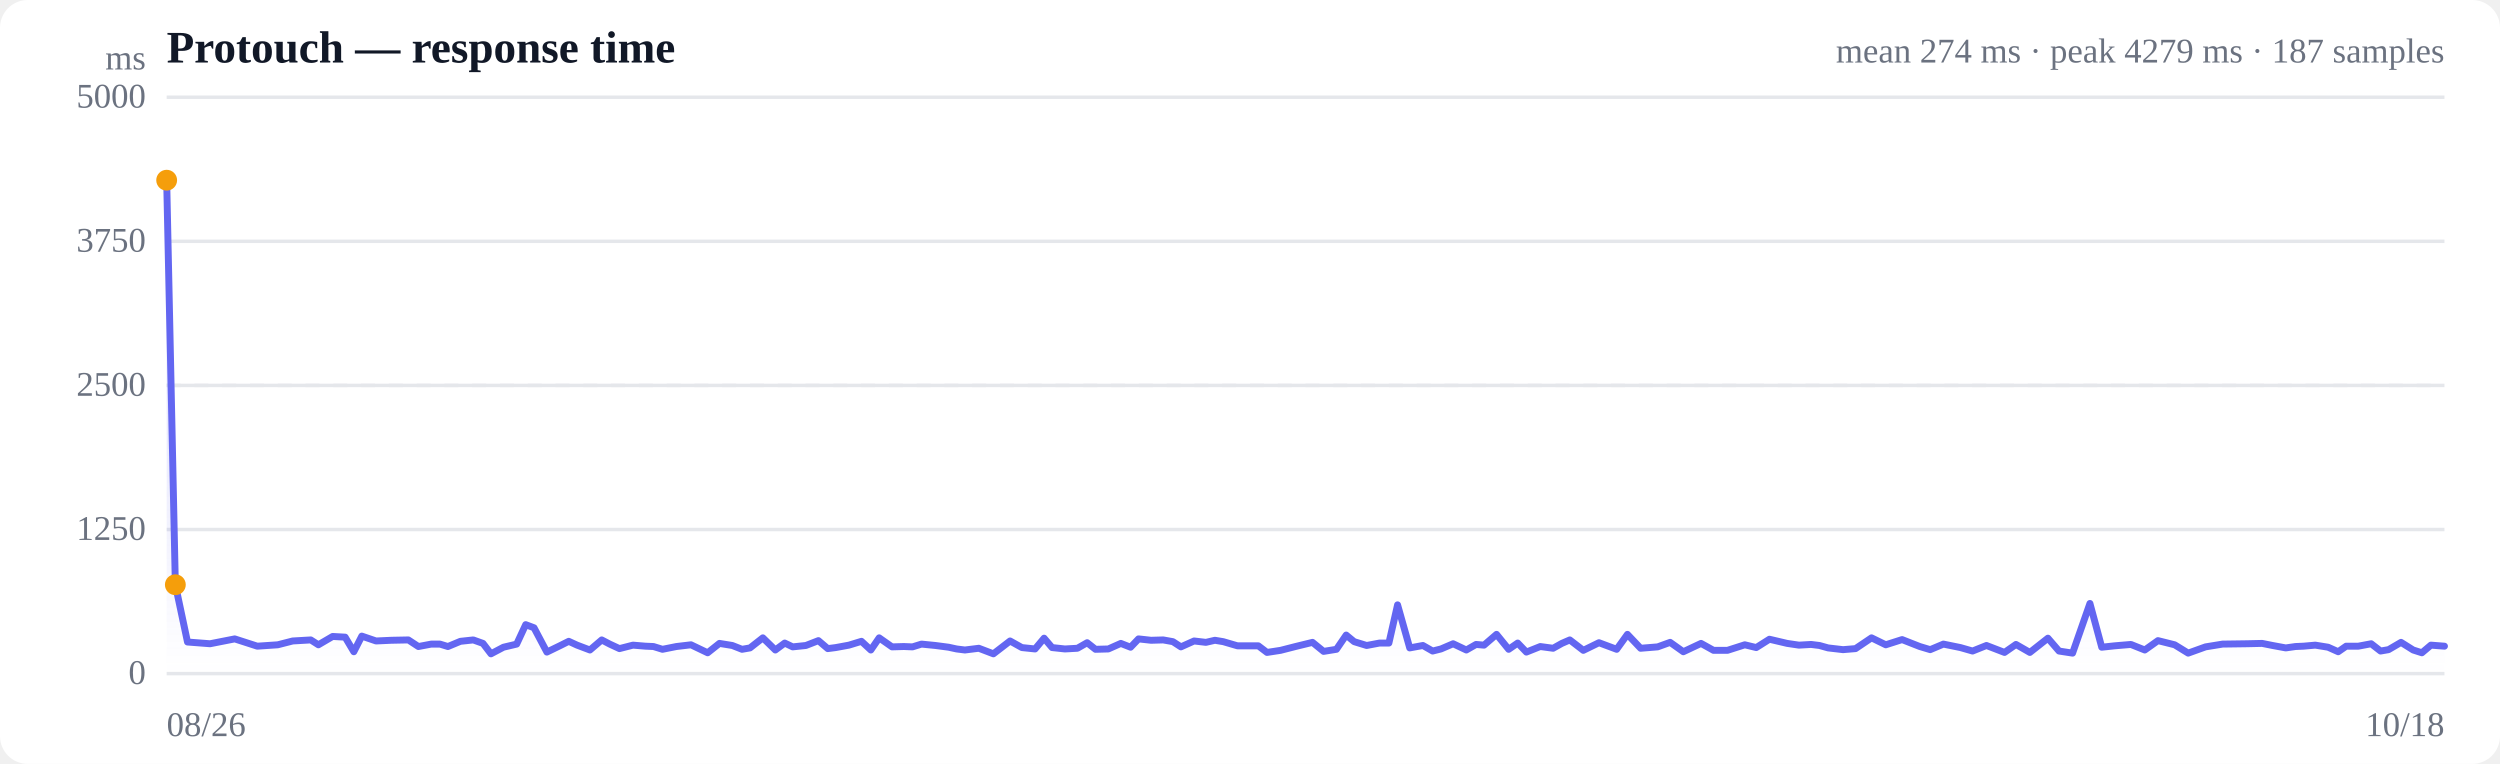
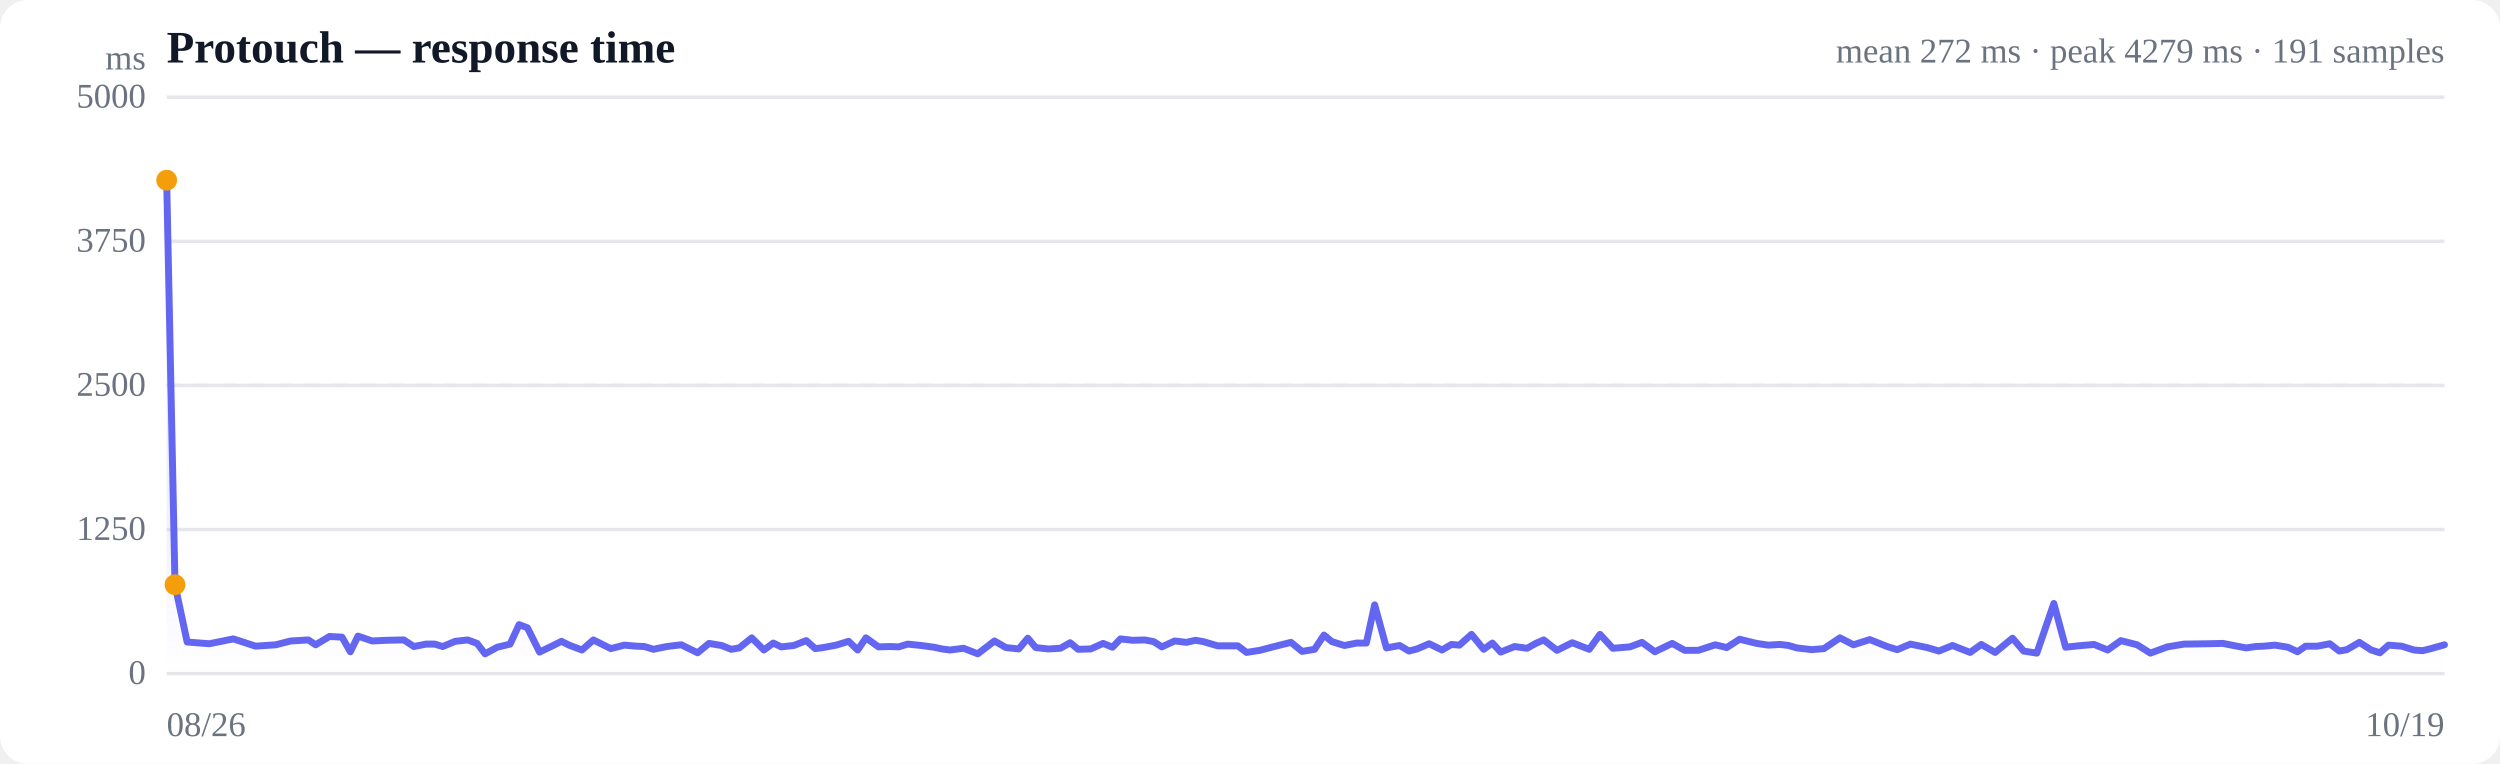
<svg xmlns="http://www.w3.org/2000/svg" viewBox="0 0 720 220" width="720" height="220" role="img" aria-label="Response time over time">
  <style>
  :root { color-scheme: light dark; }
  .bg { fill: #ffffff; }
  .grid { stroke: #e5e7eb; stroke-width: 1; }
  .axis { fill: #6b7280; font-size: 10px; }
  .title { fill: #111827; font-size: 13px; font-weight: 600; }
  .sub { fill: #6b7280; font-size: 10px; }
  .line { stroke: #6366f1; stroke-width: 2; fill: none; stroke-linejoin: round; stroke-linecap: round; }
  .area { fill: url(#fade); }
  .dot-degraded { fill: #f59e0b; }
  .dot-down { fill: #ef4444; }
  .empty { fill: #9ca3af; font-size: 12px; }
  @media (prefers-color-scheme: dark) {
    .bg { fill: #0b0f19; }
    .grid { stroke: #1f2937; }
    .axis, .sub { fill: #9ca3af; }
    .title { fill: #f3f4f6; }
    .line { stroke: #818cf8; }
  }
</style>
  <defs>
    <linearGradient id="fade" x1="0" y1="0" x2="0" y2="1">
      <stop offset="0%" stop-color="#6366f1" stop-opacity="0.28" />
      <stop offset="100%" stop-color="#6366f1" stop-opacity="0" />
    </linearGradient>
  </defs>
  <rect class="bg" width="720" height="220" rx="8" />
  <text class="title" x="48" y="18">Protouch — response time</text>
-   <text class="sub" x="704" y="18" text-anchor="end">mean 274 ms · peak 4279 ms · 187 samples</text>
+   <text class="sub" x="704" y="18" text-anchor="end">mean 272 ms · peak 4279 ms · 191 samples</text>
  <line class="grid" x1="48" y1="194.0" x2="704" y2="194.0" />
  <text class="axis" x="42" y="197" text-anchor="end">0</text>
  <line class="grid" x1="48" y1="152.5" x2="704" y2="152.5" />
  <text class="axis" x="42" y="155.5" text-anchor="end">1250</text>
  <line class="grid" x1="48" y1="111.0" x2="704" y2="111.0" />
  <text class="axis" x="42" y="114" text-anchor="end">2500</text>
  <line class="grid" x1="48" y1="69.5" x2="704" y2="69.5" />
  <text class="axis" x="42" y="72.5" text-anchor="end">3750</text>
  <line class="grid" x1="48" y1="28.0" x2="704" y2="28.0" />
  <text class="axis" x="42" y="31" text-anchor="end">5000</text>
  <line class="grid" stroke-dasharray="4 4" x1="48" y1="111.0" x2="704" y2="111.0" />
-   <path class="area" d="M48.0,51.9 L48.0,51.9 L50.5,168.4 L54.0,184.9 L60.5,185.4 L67.6,184.0 L74.1,186.1 L80.0,185.7 L84.3,184.6 L89.5,184.3 L91.7,185.7 L95.8,183.3 L99.4,183.5 L101.9,187.7 L104.2,183.2 L108.3,184.6 L112.7,184.4 L117.6,184.3 L120.5,186.2 L124.2,185.5 L126.7,185.5 L129.0,186.2 L132.6,184.7 L136.3,184.3 L139.1,185.3 L141.4,188.3 L145.0,186.4 L148.8,185.5 L151.4,179.9 L153.8,180.8 L157.5,187.8 L161.2,186.0 L163.8,184.7 L166.2,185.8 L169.9,187.2 L173.3,184.3 L175.6,185.5 L178.4,186.8 L182.3,185.8 L185.9,186.1 L188.2,186.2 L190.8,187.0 L194.8,186.2 L199.0,185.7 L203.8,188.0 L207.2,185.3 L210.9,185.9 L213.7,187.0 L216.0,186.6 L219.7,183.7 L223.3,187.2 L226.0,185.2 L228.3,186.3 L232.1,185.9 L235.7,184.5 L238.4,186.8 L240.7,186.5 L244.5,185.8 L248.1,184.7 L250.8,187.2 L253.2,183.7 L256.9,186.3 L260.3,186.2 L262.8,186.3 L265.4,185.5 L269.4,185.9 L273.2,186.4 L275.5,186.9 L277.9,187.2 L281.9,186.7 L286.1,188.3 L290.9,184.6 L294.3,186.5 L298.1,186.9 L300.7,183.8 L303.0,186.5 L306.7,186.9 L310.3,186.7 L313.1,185.1 L315.5,187.0 L319.2,186.9 L322.8,185.3 L325.6,186.4 L327.9,184.0 L331.5,184.4 L335.0,184.3 L337.8,184.8 L340.1,186.3 L343.9,184.6 L347.3,185.0 L349.9,184.4 L352.3,184.8 L356.4,186.0 L359.9,186.0 L362.4,186.0 L364.9,187.9 L368.8,187.3 L373.1,186.2 L378.0,185.0 L381.2,187.6 L384.9,187.0 L387.7,182.9 L390.0,184.8 L393.6,185.9 L397.3,185.2 L400.0,185.2 L402.5,174.2 L406.0,186.6 L409.8,185.9 L412.6,187.5 L415.0,186.9 L418.5,185.4 L422.3,187.2 L425.1,185.6 L427.4,185.8 L431.0,182.7 L434.5,187.0 L437.1,185.2 L439.6,187.8 L443.6,186.2 L447.3,186.7 L449.8,185.3 L452.1,184.3 L456.0,187.3 L460.5,185.1 L465.6,187.0 L468.7,182.7 L472.5,186.7 L477.4,186.3 L481.0,185.0 L484.8,187.7 L489.9,185.3 L493.5,187.3 L497.5,187.3 L502.5,185.7 L505.8,186.5 L509.6,184.1 L514.7,185.3 L518.1,185.8 L521.6,185.6 L524.0,185.9 L526.5,186.6 L530.8,187.1 L534.4,186.8 L539.0,183.7 L543.1,185.7 L547.8,184.2 L552.9,186.2 L555.9,187.1 L559.7,185.5 L564.6,186.5 L568.1,187.5 L572.1,185.9 L577.3,187.9 L580.6,185.6 L584.6,187.9 L589.8,183.8 L593.0,187.5 L596.9,188.1 L601.9,173.8 L605.3,186.4 L609.0,186.0 L613.7,185.6 L617.7,187.2 L621.5,184.5 L626.3,185.7 L630.2,188.1 L635.2,186.3 L640.1,185.5 L647.1,185.4 L651.5,185.3 L654.5,185.9 L658.3,186.6 L661.1,186.2 L663.4,186.1 L666.8,185.8 L670.5,186.4 L673.4,187.7 L675.7,186.1 L679.2,186.1 L682.9,185.4 L685.6,187.5 L687.9,187.1 L691.5,185.0 L695.0,187.2 L697.5,188.0 L700.1,185.8 L704.0,186.1 L704.0,194.0 L48.0,194.0 Z" />
-   <path class="line" d="M48.0,51.9 L50.5,168.4 L54.0,184.9 L60.5,185.4 L67.6,184.0 L74.1,186.1 L80.0,185.7 L84.3,184.6 L89.5,184.3 L91.7,185.7 L95.8,183.3 L99.4,183.5 L101.9,187.7 L104.2,183.2 L108.3,184.6 L112.7,184.4 L117.6,184.3 L120.5,186.2 L124.2,185.5 L126.7,185.5 L129.0,186.2 L132.6,184.7 L136.3,184.3 L139.1,185.3 L141.4,188.3 L145.0,186.4 L148.8,185.5 L151.4,179.9 L153.8,180.8 L157.5,187.8 L161.2,186.0 L163.8,184.7 L166.2,185.8 L169.9,187.2 L173.3,184.3 L175.6,185.5 L178.4,186.8 L182.3,185.8 L185.9,186.1 L188.2,186.2 L190.8,187.0 L194.8,186.2 L199.0,185.7 L203.8,188.0 L207.2,185.3 L210.9,185.9 L213.7,187.0 L216.0,186.6 L219.7,183.7 L223.3,187.2 L226.0,185.2 L228.3,186.3 L232.1,185.9 L235.7,184.5 L238.4,186.8 L240.7,186.5 L244.5,185.8 L248.1,184.7 L250.8,187.2 L253.2,183.7 L256.9,186.3 L260.3,186.2 L262.8,186.3 L265.4,185.5 L269.4,185.9 L273.2,186.4 L275.5,186.9 L277.9,187.2 L281.9,186.7 L286.1,188.3 L290.9,184.6 L294.3,186.5 L298.1,186.9 L300.7,183.8 L303.0,186.5 L306.7,186.9 L310.3,186.7 L313.1,185.1 L315.5,187.0 L319.2,186.9 L322.8,185.3 L325.6,186.4 L327.9,184.0 L331.5,184.4 L335.0,184.3 L337.8,184.8 L340.1,186.3 L343.9,184.6 L347.3,185.0 L349.9,184.4 L352.3,184.8 L356.4,186.0 L359.9,186.0 L362.4,186.0 L364.9,187.9 L368.8,187.3 L373.1,186.2 L378.0,185.0 L381.2,187.6 L384.9,187.0 L387.7,182.9 L390.0,184.8 L393.6,185.9 L397.3,185.2 L400.0,185.2 L402.5,174.2 L406.0,186.6 L409.8,185.9 L412.6,187.5 L415.0,186.9 L418.5,185.4 L422.3,187.2 L425.1,185.6 L427.4,185.8 L431.0,182.7 L434.5,187.0 L437.1,185.2 L439.6,187.8 L443.6,186.2 L447.3,186.7 L449.8,185.3 L452.1,184.3 L456.0,187.3 L460.5,185.1 L465.6,187.0 L468.7,182.7 L472.5,186.7 L477.4,186.3 L481.0,185.0 L484.8,187.7 L489.9,185.3 L493.5,187.3 L497.5,187.3 L502.5,185.7 L505.8,186.5 L509.6,184.1 L514.7,185.3 L518.1,185.8 L521.6,185.6 L524.0,185.9 L526.5,186.6 L530.8,187.1 L534.4,186.8 L539.0,183.7 L543.1,185.7 L547.8,184.2 L552.9,186.2 L555.9,187.1 L559.7,185.5 L564.6,186.5 L568.1,187.5 L572.1,185.9 L577.3,187.9 L580.6,185.6 L584.6,187.9 L589.8,183.8 L593.0,187.5 L596.9,188.1 L601.9,173.8 L605.3,186.4 L609.0,186.0 L613.7,185.6 L617.7,187.2 L621.5,184.5 L626.3,185.7 L630.2,188.1 L635.2,186.3 L640.1,185.5 L647.1,185.4 L651.5,185.3 L654.5,185.9 L658.3,186.6 L661.1,186.2 L663.4,186.1 L666.8,185.8 L670.5,186.4 L673.4,187.7 L675.7,186.1 L679.2,186.1 L682.9,185.4 L685.6,187.5 L687.9,187.1 L691.5,185.0 L695.0,187.2 L697.5,188.0 L700.1,185.8 L704.0,186.1" />
+   <path class="area" d="M48.0,51.9 L48.0,51.9 L50.4,168.4 L53.9,184.9 L60.3,185.4 L67.2,184.0 L73.6,186.1 L79.4,185.7 L83.7,184.6 L88.8,184.3 L90.9,185.7 L94.9,183.3 L98.5,183.5 L100.9,187.7 L103.1,183.2 L107.2,184.6 L111.4,184.4 L116.3,184.3 L119.2,186.2 L122.7,185.5 L125.2,185.5 L127.5,186.2 L131.1,184.7 L134.7,184.3 L137.4,185.3 L139.7,188.3 L143.2,186.4 L146.9,185.5 L149.5,179.9 L151.9,180.8 L155.4,187.8 L159.1,186.0 L161.7,184.7 L163.9,185.8 L167.6,187.2 L170.9,184.3 L173.3,185.5 L175.9,186.8 L179.8,185.8 L183.3,186.1 L185.6,186.2 L188.2,187.0 L192.0,186.2 L196.2,185.7 L200.9,188.0 L204.2,185.3 L207.8,185.9 L210.6,187.0 L212.9,186.6 L216.5,183.7 L220.0,187.2 L222.7,185.2 L225.0,186.3 L228.6,185.9 L232.2,184.5 L234.8,186.8 L237.1,186.5 L240.8,185.8 L244.4,184.7 L247.0,187.2 L249.4,183.7 L253.0,186.3 L256.3,186.2 L258.8,186.3 L261.4,185.5 L265.3,185.9 L269.0,186.4 L271.3,186.9 L273.6,187.2 L277.5,186.7 L281.6,188.3 L286.4,184.6 L289.7,186.5 L293.4,186.9 L296.0,183.8 L298.3,186.5 L301.9,186.9 L305.4,186.7 L308.2,185.1 L310.5,187.0 L314.1,186.9 L317.7,185.3 L320.4,186.4 L322.7,184.0 L326.2,184.4 L329.7,184.3 L332.3,184.8 L334.6,186.3 L338.3,184.6 L341.7,185.0 L344.3,184.4 L346.6,184.8 L350.7,186.0 L354.1,186.0 L356.5,186.0 L359.0,187.9 L362.8,187.3 L367.0,186.2 L371.8,185.0 L375.0,187.6 L378.6,187.0 L381.3,182.9 L383.6,184.8 L387.2,185.9 L390.7,185.2 L393.5,185.2 L395.9,174.2 L399.3,186.6 L403.1,185.9 L405.8,187.5 L408.1,186.9 L411.6,185.4 L415.3,187.2 L418.0,185.6 L420.3,185.8 L423.8,182.7 L427.3,187.0 L429.8,185.2 L432.2,187.8 L436.2,186.2 L439.8,186.7 L442.3,185.3 L444.6,184.3 L448.4,187.3 L452.8,185.1 L457.7,187.0 L460.8,182.7 L464.5,186.7 L469.4,186.3 L472.9,185.0 L476.6,187.7 L481.6,185.3 L485.2,187.3 L489.1,187.3 L494.0,185.7 L497.3,186.5 L501.0,184.1 L505.9,185.3 L509.3,185.8 L512.7,185.6 L515.1,185.9 L517.5,186.6 L521.8,187.1 L525.3,186.8 L529.9,183.7 L533.8,185.7 L538.5,184.2 L543.5,186.2 L546.4,187.1 L550.2,185.5 L555.0,186.5 L558.4,187.5 L562.3,185.9 L567.4,187.9 L570.6,185.6 L574.6,187.9 L579.6,183.8 L582.8,187.5 L586.6,188.1 L591.5,173.8 L594.9,186.4 L598.5,186.0 L603.1,185.6 L607.0,187.2 L610.8,184.5 L615.5,185.7 L619.3,188.1 L624.2,186.3 L629.0,185.5 L635.9,185.4 L640.2,185.3 L643.2,185.9 L646.9,186.6 L649.6,186.2 L651.9,186.1 L655.2,185.8 L658.9,186.4 L661.7,187.7 L664.0,186.1 L667.4,186.1 L671.0,185.4 L673.7,187.5 L675.9,187.1 L679.5,185.0 L682.9,187.2 L685.4,188.0 L687.9,185.8 L691.7,186.1 L695.2,187.2 L697.7,187.4 L700.1,186.8 L704.0,185.7 L704.0,194.0 L48.0,194.0 Z" />
+   <path class="line" d="M48.0,51.9 L50.4,168.4 L53.9,184.9 L60.3,185.4 L67.2,184.0 L73.6,186.1 L79.4,185.7 L83.7,184.6 L88.8,184.3 L90.9,185.7 L94.9,183.3 L98.5,183.5 L100.9,187.7 L103.1,183.2 L107.2,184.6 L111.4,184.4 L116.3,184.3 L119.2,186.2 L122.7,185.5 L125.2,185.5 L127.5,186.2 L131.1,184.7 L134.7,184.3 L137.4,185.3 L139.7,188.3 L143.2,186.4 L146.9,185.5 L149.5,179.9 L151.9,180.8 L155.4,187.8 L159.1,186.0 L161.7,184.7 L163.9,185.8 L167.6,187.2 L170.9,184.3 L173.3,185.5 L175.9,186.8 L179.8,185.8 L183.3,186.1 L185.6,186.2 L188.2,187.0 L192.0,186.2 L196.2,185.7 L200.9,188.0 L204.2,185.3 L207.8,185.9 L210.6,187.0 L212.9,186.6 L216.5,183.7 L220.0,187.2 L222.7,185.2 L225.0,186.3 L228.6,185.9 L232.2,184.5 L234.8,186.8 L237.1,186.5 L240.8,185.8 L244.4,184.7 L247.0,187.2 L249.4,183.7 L253.0,186.3 L256.3,186.2 L258.8,186.3 L261.4,185.5 L265.3,185.9 L269.0,186.4 L271.3,186.9 L273.6,187.2 L277.5,186.7 L281.6,188.3 L286.4,184.6 L289.7,186.5 L293.4,186.9 L296.0,183.8 L298.3,186.5 L301.9,186.9 L305.4,186.7 L308.2,185.1 L310.5,187.0 L314.1,186.9 L317.7,185.3 L320.4,186.4 L322.7,184.0 L326.2,184.4 L329.7,184.3 L332.3,184.8 L334.6,186.3 L338.3,184.6 L341.7,185.0 L344.3,184.4 L346.6,184.8 L350.7,186.0 L354.1,186.0 L356.5,186.0 L359.0,187.9 L362.8,187.3 L367.0,186.2 L371.8,185.0 L375.0,187.6 L378.6,187.0 L381.3,182.9 L383.6,184.8 L387.2,185.9 L390.7,185.2 L393.5,185.2 L395.9,174.2 L399.3,186.6 L403.1,185.9 L405.8,187.5 L408.1,186.9 L411.6,185.4 L415.3,187.2 L418.0,185.6 L420.3,185.8 L423.8,182.7 L427.3,187.0 L429.8,185.2 L432.2,187.8 L436.2,186.2 L439.8,186.7 L442.3,185.3 L444.6,184.3 L448.4,187.3 L452.8,185.1 L457.7,187.0 L460.8,182.7 L464.5,186.7 L469.4,186.3 L472.9,185.0 L476.6,187.7 L481.6,185.3 L485.2,187.3 L489.1,187.3 L494.0,185.7 L497.3,186.5 L501.0,184.1 L505.9,185.3 L509.3,185.8 L512.7,185.6 L515.1,185.9 L517.5,186.6 L521.8,187.1 L525.3,186.8 L529.9,183.7 L533.8,185.7 L538.5,184.2 L543.5,186.2 L546.4,187.1 L550.2,185.5 L555.0,186.5 L558.4,187.5 L562.3,185.9 L567.4,187.9 L570.6,185.6 L574.6,187.9 L579.6,183.8 L582.8,187.5 L586.6,188.1 L591.5,173.8 L594.9,186.4 L598.5,186.0 L603.1,185.6 L607.0,187.2 L610.8,184.5 L615.5,185.7 L619.3,188.1 L624.2,186.3 L629.0,185.5 L635.9,185.4 L640.2,185.3 L643.2,185.9 L646.9,186.6 L649.6,186.2 L651.9,186.1 L655.2,185.8 L658.9,186.4 L661.7,187.7 L664.0,186.1 L667.4,186.1 L671.0,185.4 L673.7,187.5 L675.9,187.1 L679.5,185.0 L682.9,187.2 L685.4,188.0 L687.9,185.8 L691.7,186.1 L695.2,187.2 L697.7,187.4 L700.1,186.8 L704.0,185.7" />
  <circle class="dot-degraded" cx="48.0" cy="51.9" r="3" />
-   <circle class="dot-degraded" cx="50.5" cy="168.4" r="3" />
+   <circle class="dot-degraded" cx="50.4" cy="168.4" r="3" />
  <text class="axis" x="48" y="212">08/26</text>
-   <text class="axis" x="704" y="212" text-anchor="end">10/18</text>
+   <text class="axis" x="704" y="212" text-anchor="end">10/19</text>
  <text class="axis" x="42" y="20" text-anchor="end">ms</text>
</svg>
